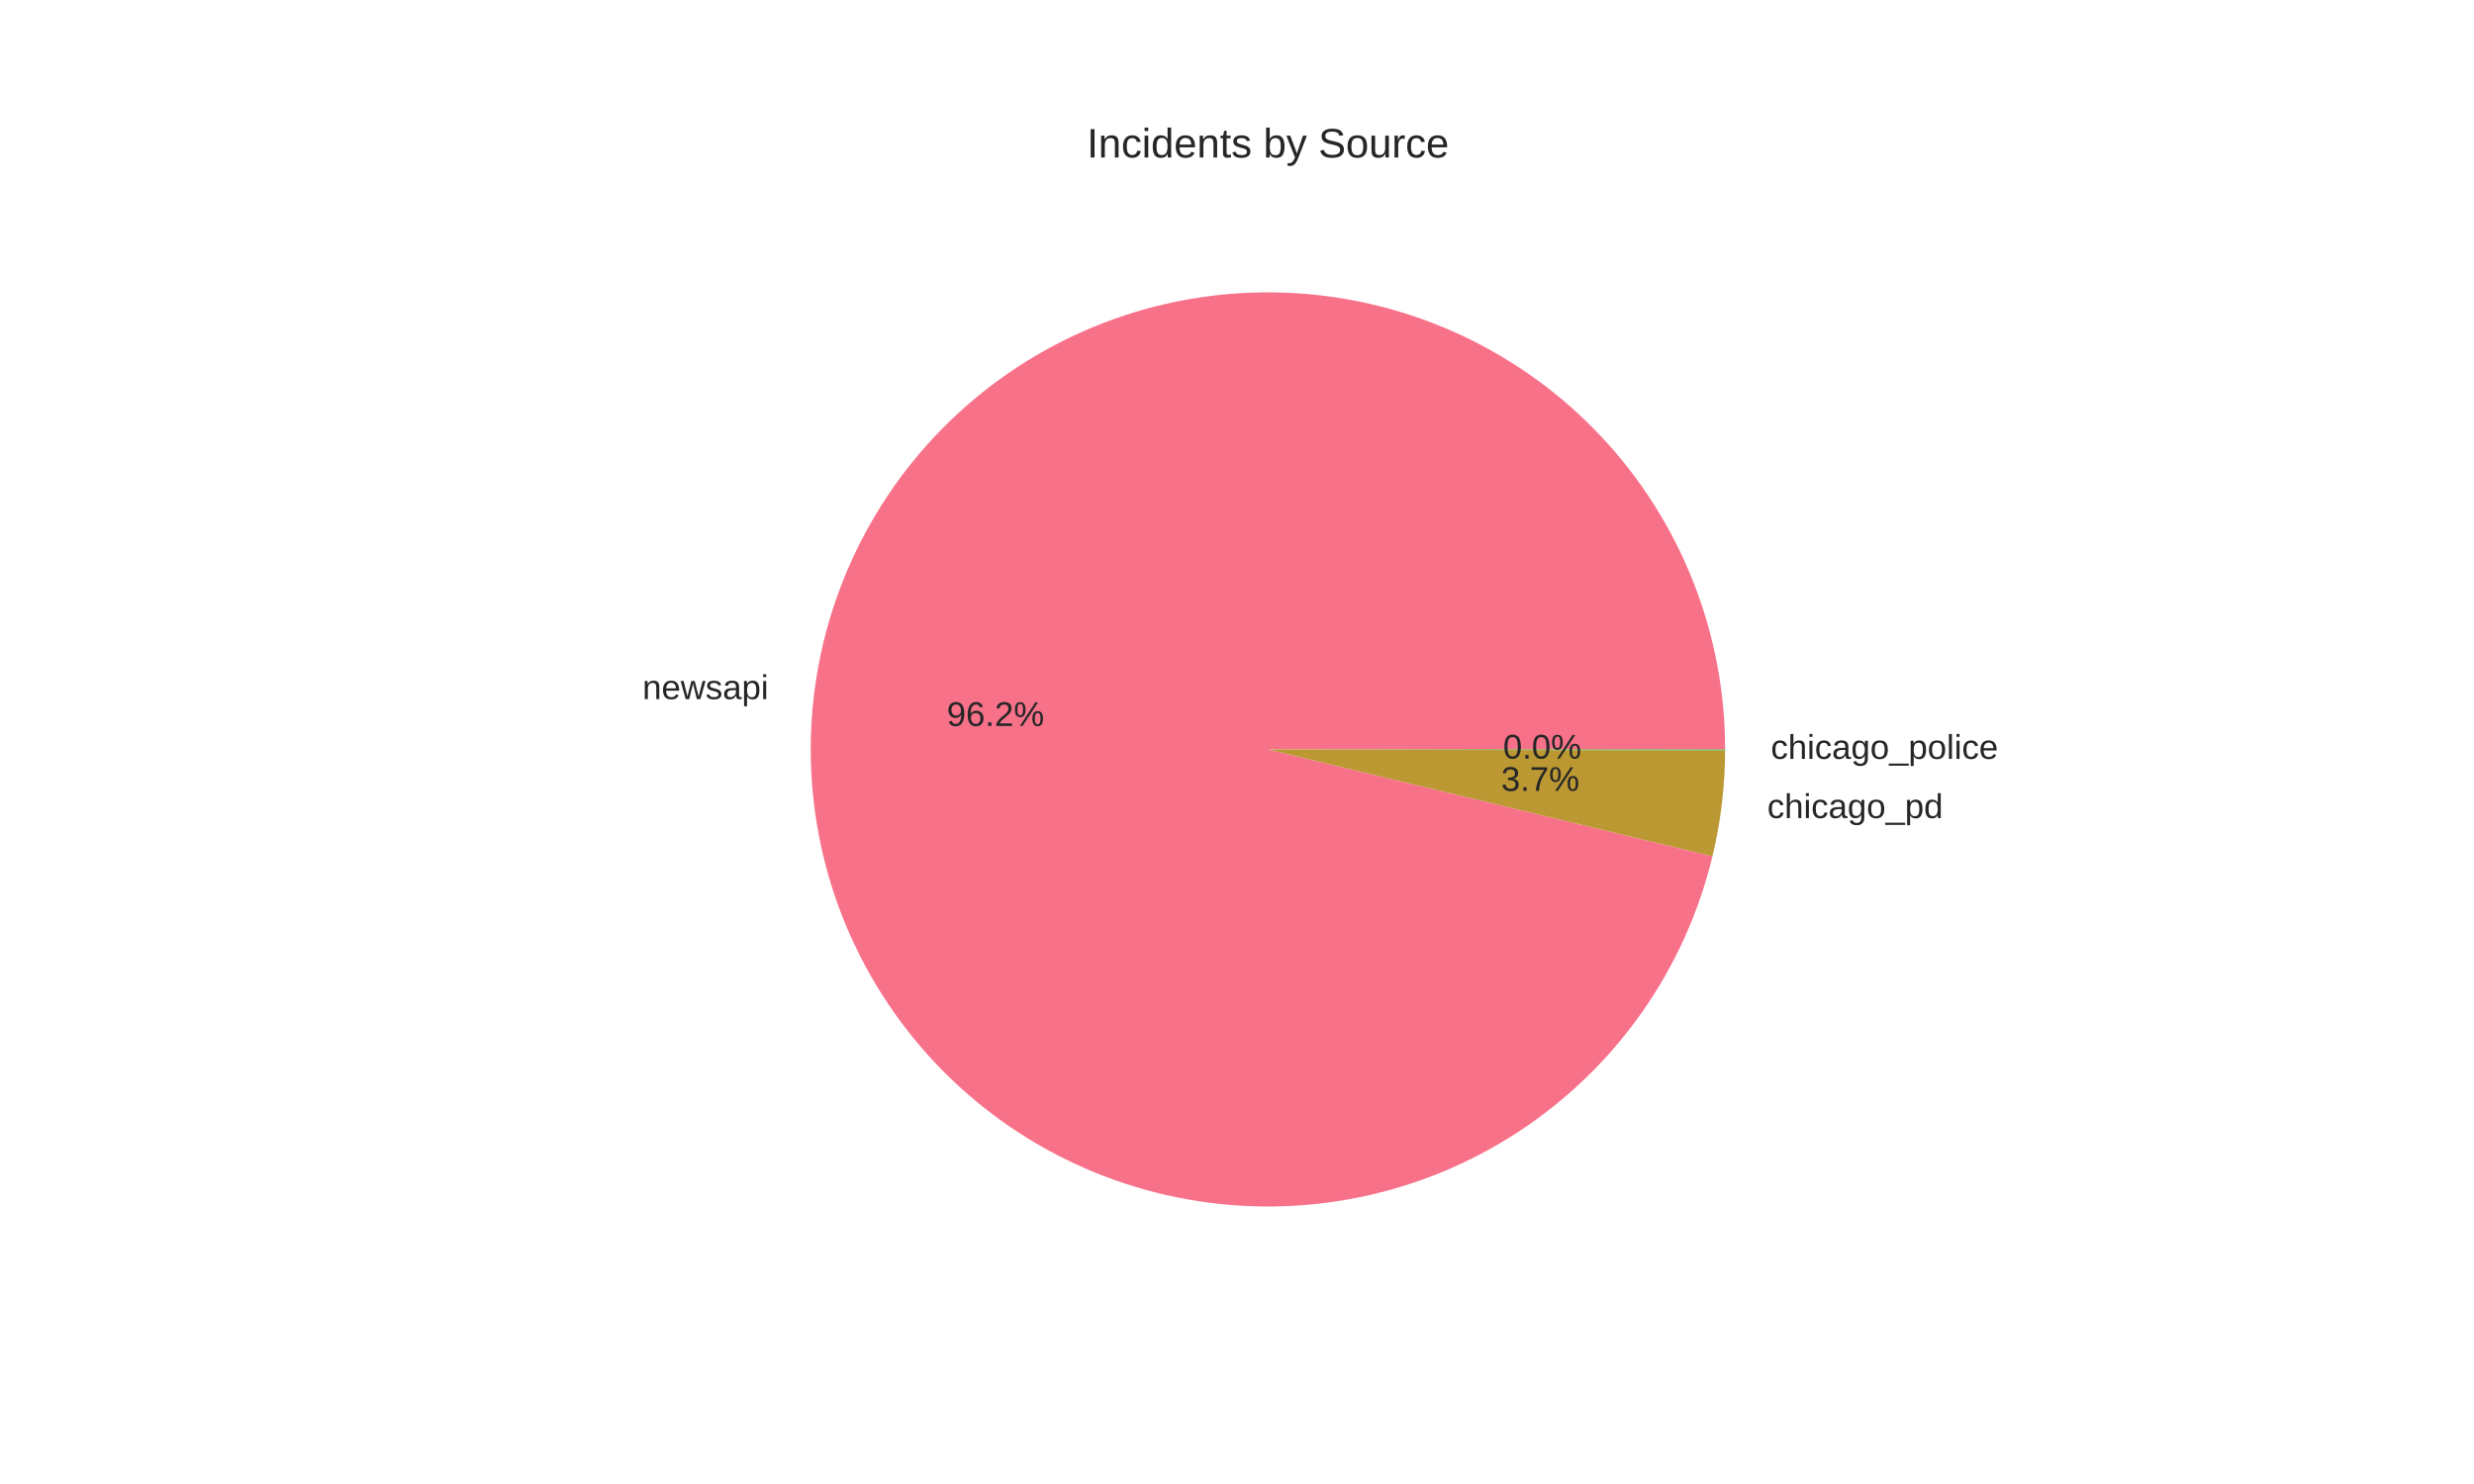
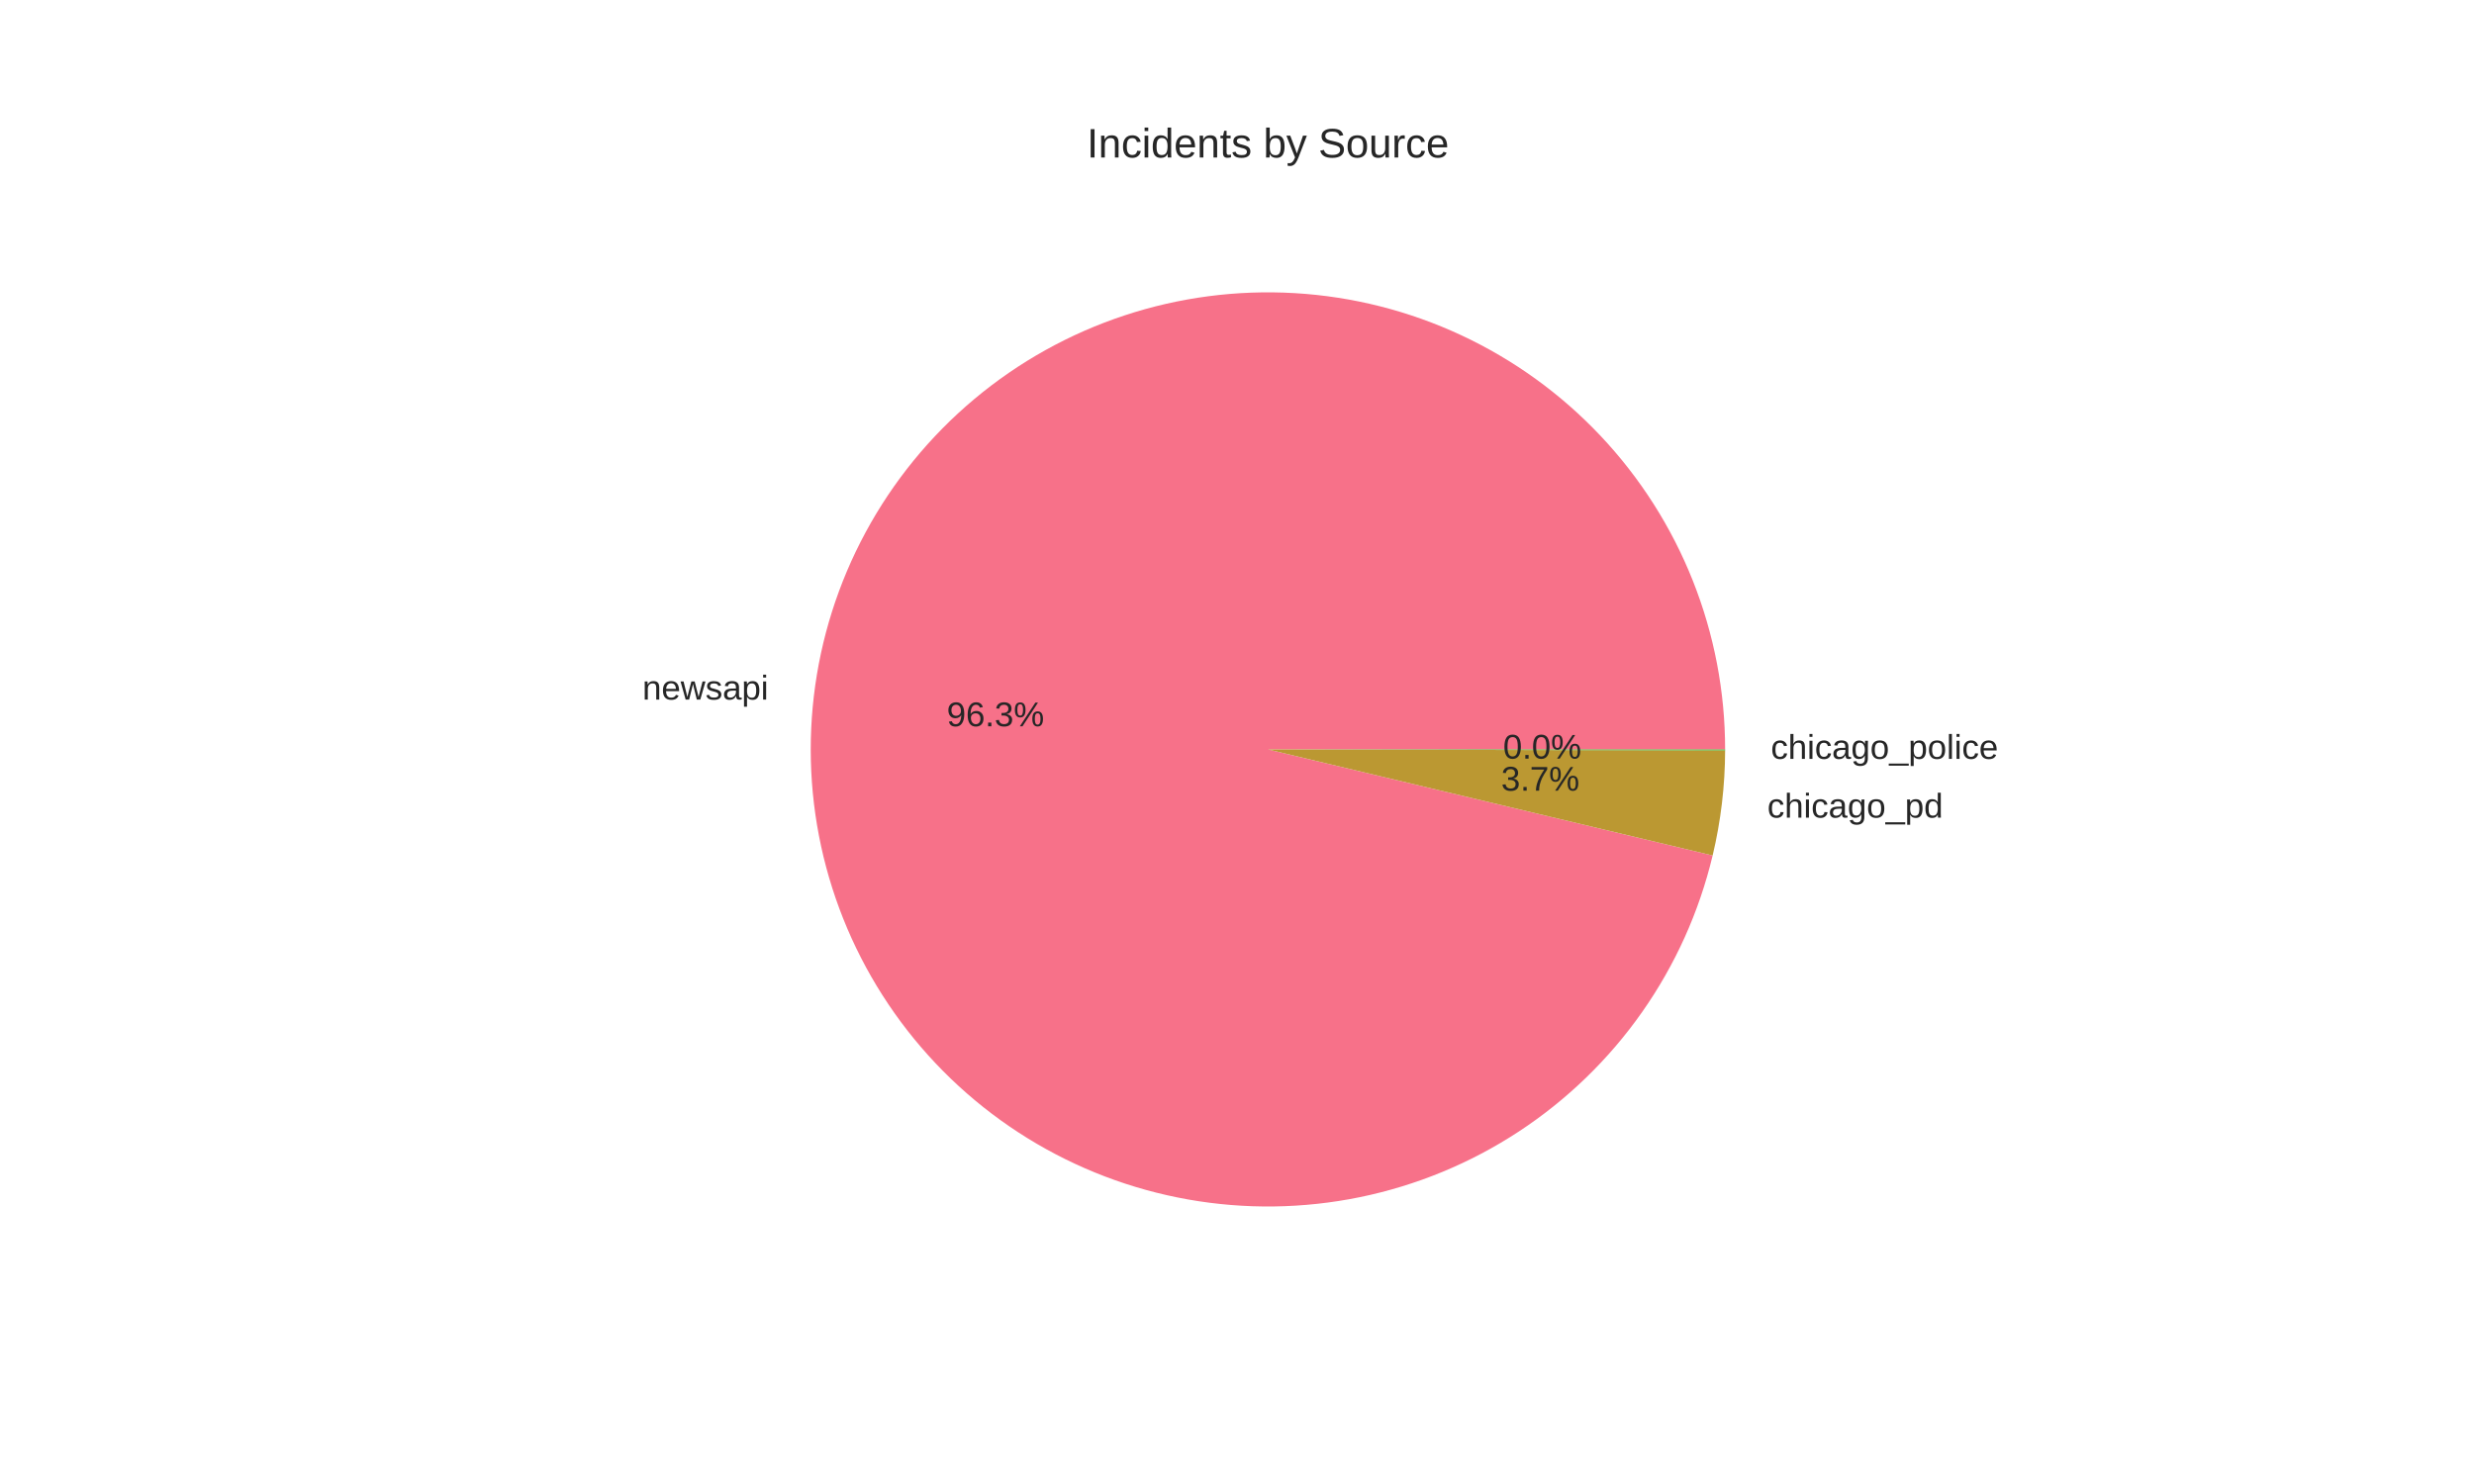
<svg xmlns="http://www.w3.org/2000/svg" width="720pt" height="432pt" viewBox="0 0 720 432" version="1.1">
  <defs>
    <style type="text/css">*{stroke-linejoin: round; stroke-linecap: butt}</style>
  </defs>
  <g id="figure_1">
    <g id="patch_1">
      <path d="M 0 432  L 720 432  L 720 0  L 0 0  z " style="fill: #ffffff" />
    </g>
    <g id="axes_1">
      <g id="matplotlib.axis_1" />
      <g id="matplotlib.axis_2" />
      <g id="patch_2">
-         <path d="M 502.056 218.16  C 502.056 201.347 498.869 184.686 492.665 169.06  C 486.461 153.434 477.351 139.125 465.819 126.891  C 454.287 114.657 440.539 104.72 425.306 97.605  C 410.073 90.49 393.629 86.327 376.846 85.336  C 360.062 84.344 343.242 86.543 327.278 91.815  C 311.313 97.087 296.491 105.337 283.599 116.128  C 270.707 126.919 259.975 140.056 251.975 154.843  C 243.974 169.63 238.849 185.8 236.869 202.496  C 234.89 219.191 236.093 236.112 240.414 252.36  C 244.736 268.607 252.098 283.89 262.11 297.396  C 272.122 310.902 284.603 322.389 298.893 331.248  C 313.182 340.106 329.022 346.177 345.572 349.137  C 362.122 352.097 379.084 351.894 395.558 348.539  C 412.032 345.183 427.722 338.735 441.795 329.537  C 455.868 320.338 468.072 308.556 477.757 294.813  C 487.443 281.071 494.437 265.617 498.368 249.27  L 369 218.16  z " style="fill: #f77189" />
+         <path d="M 502.056 218.16  C 502.056 201.342 498.867 184.676 492.66 169.046  C 486.452 153.416 477.337 139.104 465.798 126.869  C 454.259 114.634 440.505 104.697 425.265 97.586  C 410.025 90.474 393.574 86.316 376.785 85.332  C 359.996 84.348 343.172 86.556 327.206 91.838  C 311.239 97.121 296.418 105.383 283.529 116.186  C 270.64 126.99 259.915 140.139 251.924 154.937  C 243.933 169.735 238.82 185.914 236.855 202.617  C 234.89 219.319 236.11 236.244 240.45 252.492  C 244.789 268.74 252.17 284.019 262.2 297.518  C 272.231 311.017 284.73 322.493 299.035 331.336  C 313.34 340.179 329.193 346.231 345.752 349.169  C 362.311 352.108 379.277 351.88 395.752 348.499  C 412.226 345.118 427.911 338.643 441.973 329.42  C 456.036 320.196 468.224 308.39 477.889 294.627  C 487.554 280.864 494.522 265.392 498.425 249.034  L 369 218.16  z " style="fill: #f77189" />
      </g>
      <g id="patch_3">
-         <path d="M 498.368 249.27  C 499.58 244.231 500.496 239.125 501.112 233.978  C 501.729 228.832 502.044 223.654 502.056 218.471  L 369 218.16  z " style="fill: #bb9832" />
+         <path d="M 498.425 249.034  C 499.618 244.031 500.52 238.964 501.127 233.856  C 501.734 228.749 502.044 223.611 502.056 218.468  L 369 218.16  z " style="fill: #bb9832" />
      </g>
      <g id="patch_4">
-         <path d="M 502.056 218.471  C 502.056 218.419 502.056 218.367 502.056 218.315  C 502.056 218.264 502.056 218.212 502.056 218.16  L 369 218.16  z " style="fill: #50b131" />
+         <path d="M 502.056 218.468  C 502.056 218.417 502.056 218.366 502.056 218.314  C 502.056 218.263 502.056 218.211 502.056 218.16  L 369 218.16  z " style="fill: #50b131" />
      </g>
      <g id="text_1">
-         <text style="fill: #262626; font: 10px 'Arial', 'Liberation Sans', 'DejaVu Sans', 'Bitstream Vera Sans', sans-serif; text-anchor: end" x="223.656" y="203.515" transform="rotate(-0 223.6562 203.5154)">newsapi</text>
+         <text style="fill: #262626; font: 10px 'Arial', 'Liberation Sans', 'DejaVu Sans', 'Bitstream Vera Sans', sans-serif; text-anchor: end" x="223.64" y="203.648" transform="rotate(-0 223.6405 203.6483)">newsapi</text>
      </g>
      <g id="text_2">
-         <text style="fill: #262626; font: 10px 'Arial', 'Liberation Sans', 'DejaVu Sans', 'Bitstream Vera Sans', sans-serif; text-anchor: middle" x="289.722" y="211.347" transform="rotate(-0 289.7216 211.3475)">96.2%</text>
+         <text style="fill: #262626; font: 10px 'Arial', 'Liberation Sans', 'DejaVu Sans', 'Bitstream Vera Sans', sans-serif; text-anchor: middle" x="289.713" y="211.42" transform="rotate(-0 289.713 211.42)">96.3%</text>
      </g>
      <g id="text_3">
-         <text style="fill: #262626; font: 10px 'Arial', 'Liberation Sans', 'DejaVu Sans', 'Bitstream Vera Sans', sans-serif; text-anchor: start" x="514.324" y="238.146" transform="rotate(-0 514.3236 238.1463)">chicago_pd</text>
+         <text style="fill: #262626; font: 10px 'Arial', 'Liberation Sans', 'DejaVu Sans', 'Bitstream Vera Sans', sans-serif; text-anchor: start" x="514.34" y="238.012" transform="rotate(-0 514.3396 238.0121)">chicago_pd</text>
      </g>
      <g id="text_4">
-         <text style="fill: #262626; font: 10px 'Arial', 'Liberation Sans', 'DejaVu Sans', 'Bitstream Vera Sans', sans-serif; text-anchor: middle" x="448.267" y="230.237" transform="rotate(-0 448.2674 230.237)">3.7%</text>
+         <text style="fill: #262626; font: 10px 'Arial', 'Liberation Sans', 'DejaVu Sans', 'Bitstream Vera Sans', sans-serif; text-anchor: middle" x="448.276" y="230.164" transform="rotate(-0 448.2761 230.1638)">3.7%</text>
      </g>
      <g id="text_5">
-         <text style="fill: #262626; font: 10px 'Arial', 'Liberation Sans', 'DejaVu Sans', 'Bitstream Vera Sans', sans-serif; text-anchor: start" x="515.361" y="220.917" transform="rotate(-0 515.3615 220.9169)">chicago_police</text>
+         <text style="fill: #262626; font: 10px 'Arial', 'Liberation Sans', 'DejaVu Sans', 'Bitstream Vera Sans', sans-serif; text-anchor: start" x="515.362" y="220.916" transform="rotate(-0 515.3615 220.9156)">chicago_police</text>
      </g>
      <g id="text_6">
-         <text style="fill: #262626; font: 10px 'Arial', 'Liberation Sans', 'DejaVu Sans', 'Bitstream Vera Sans', sans-serif; text-anchor: middle" x="448.834" y="220.839" transform="rotate(-0 448.8335 220.8392)">0.0%</text>
+         <text style="fill: #262626; font: 10px 'Arial', 'Liberation Sans', 'DejaVu Sans', 'Bitstream Vera Sans', sans-serif; text-anchor: middle" x="448.834" y="220.838" transform="rotate(-0 448.8335 220.8385)">0.0%</text>
      </g>
      <g id="text_7">
        <text style="fill: #262626; font: 12px 'Arial', 'Liberation Sans', 'DejaVu Sans', 'Bitstream Vera Sans', sans-serif; text-anchor: middle" x="369" y="45.84" transform="rotate(-0 369 45.84)">Incidents by Source</text>
      </g>
    </g>
  </g>
</svg>
